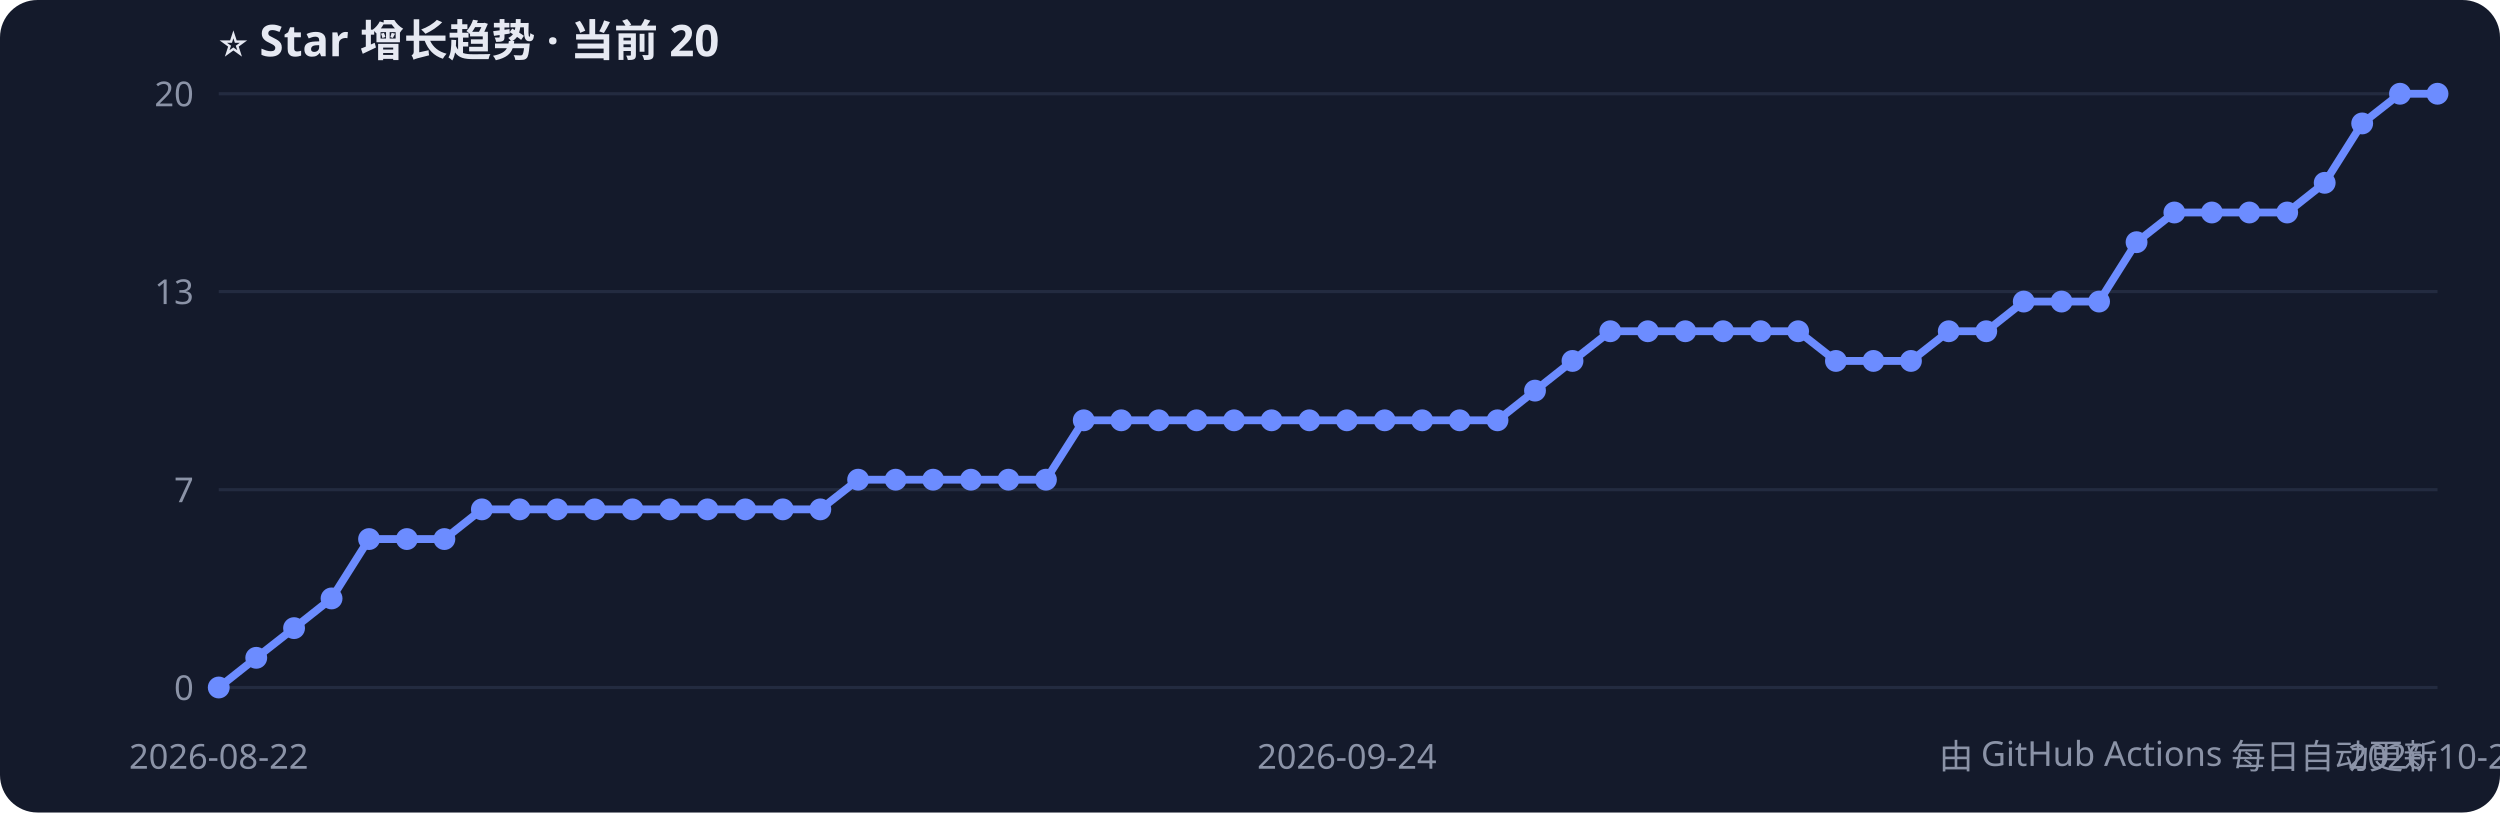
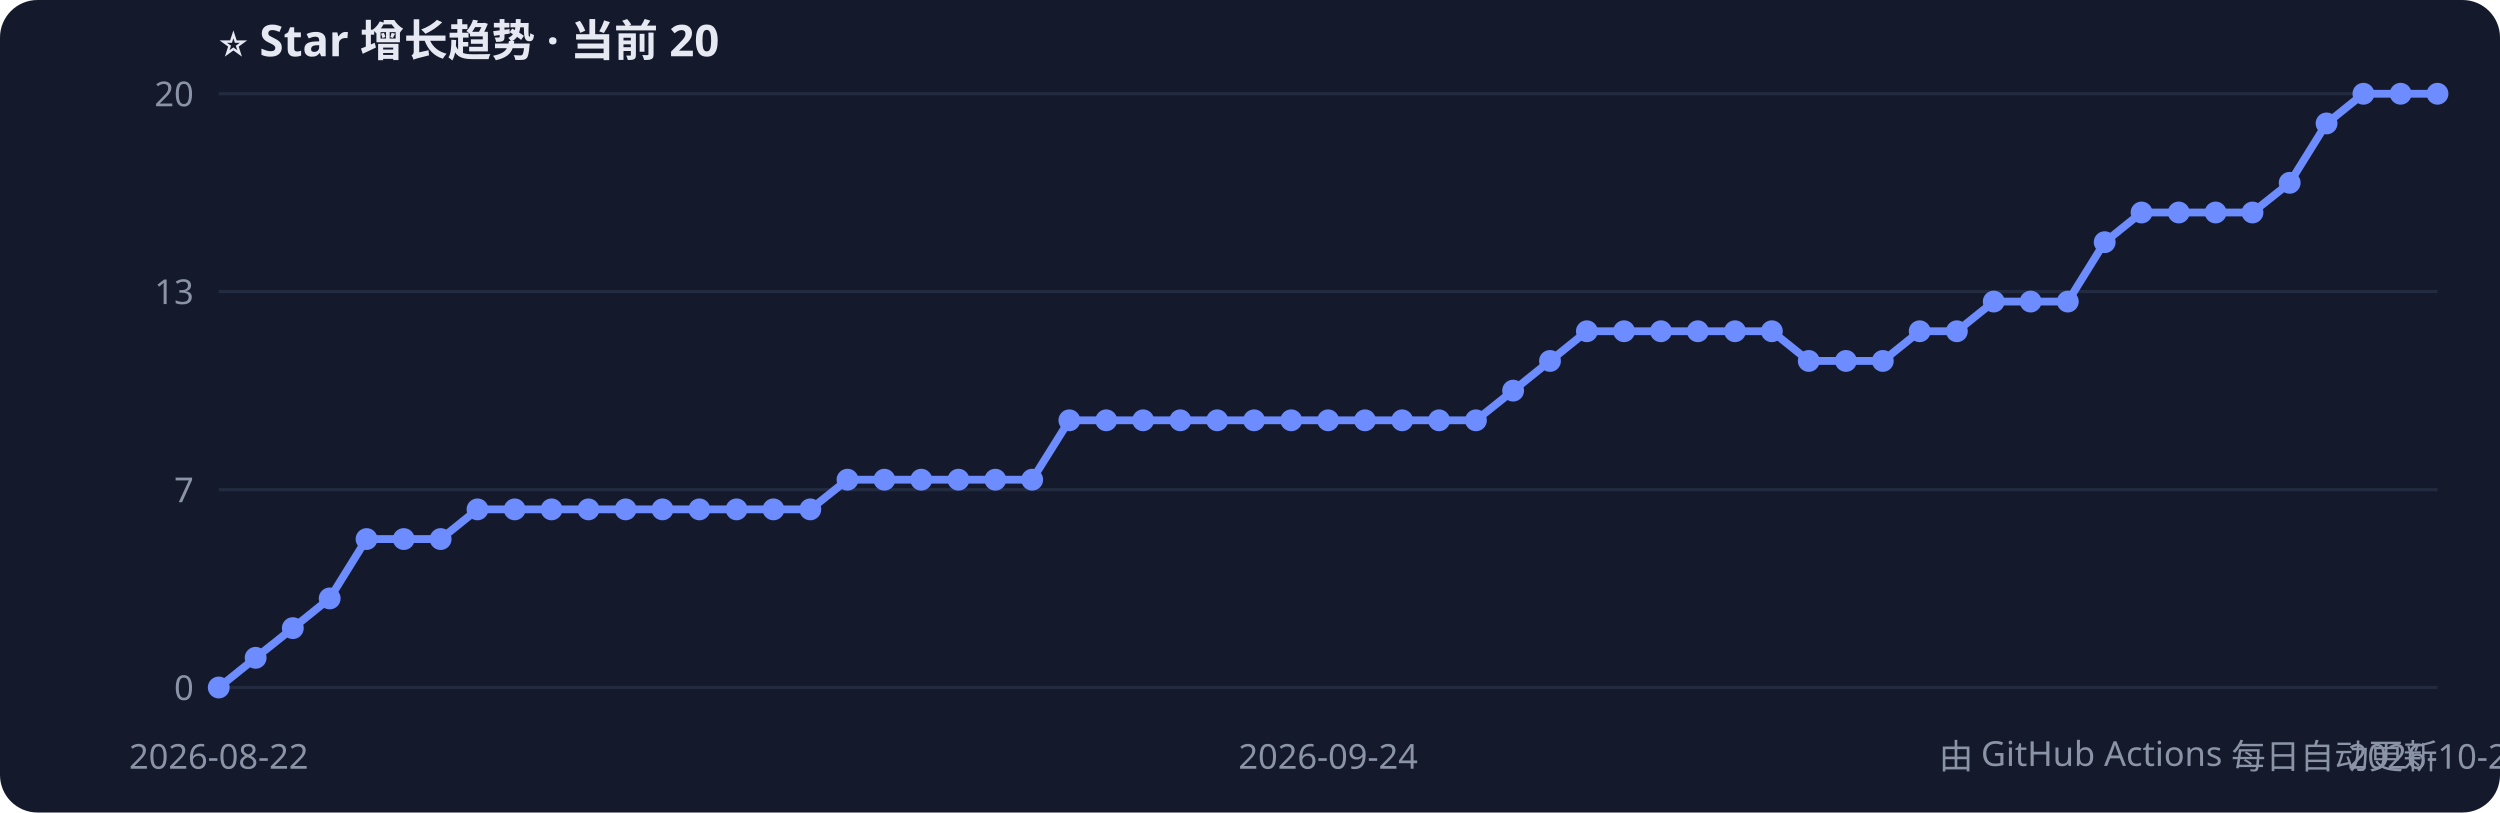
<svg xmlns="http://www.w3.org/2000/svg" width="800" height="260" style="font-family:Segoe UI,PingFang SC,sans-serif">
  <rect width="800" height="260" rx="12" fill="#141a2b" />
  <text x="70" y="18" fill="#e6e9f2" font-size="14" font-weight="bold">⭐ Star 增长趋势 · 当前 20</text>
  <line x1="70" y1="220.0" x2="780" y2="220.0" stroke="#232b40" />
  <text x="62" y="224.0" fill="#8b93a7" font-size="11" text-anchor="end">0</text>
  <line x1="70" y1="156.7" x2="780" y2="156.7" stroke="#232b40" />
  <text x="62" y="160.7" fill="#8b93a7" font-size="11" text-anchor="end">7</text>
  <line x1="70" y1="93.3" x2="780" y2="93.3" stroke="#232b40" />
  <text x="62" y="97.3" fill="#8b93a7" font-size="11" text-anchor="end">13</text>
  <line x1="70" y1="30.0" x2="780" y2="30.0" stroke="#232b40" />
  <text x="62" y="34.0" fill="#8b93a7" font-size="11" text-anchor="end">20</text>
-   <polyline points="70.0,220.0 82.0,210.5 94.1,201.0 106.1,191.5 118.1,172.5 130.2,172.5 142.2,172.5 154.2,163.0 166.3,163.0 178.3,163.0 190.3,163.0 202.4,163.0 214.4,163.0 226.4,163.0 238.5,163.0 250.5,163.0 262.5,163.0 274.6,153.5 286.6,153.5 298.6,153.5 310.7,153.5 322.7,153.5 334.7,153.5 346.8,134.5 358.8,134.5 370.8,134.5 382.9,134.5 394.9,134.5 406.9,134.5 419.0,134.5 431.0,134.5 443.1,134.5 455.1,134.5 467.1,134.5 479.2,134.5 491.2,125.0 503.2,115.5 515.3,106.0 527.3,106.0 539.3,106.0 551.4,106.0 563.4,106.0 575.4,106.0 587.5,115.5 599.5,115.5 611.5,115.5 623.6,106.0 635.6,106.0 647.6,96.5 659.7,96.5 671.7,96.5 683.7,77.5 695.8,68.0 707.8,68.0 719.8,68.0 731.9,68.0 743.9,58.5 755.9,39.5 768.0,30.0 780.0,30.0" fill="none" stroke="#6c8cff" stroke-width="2.5" />
+   <polyline points="70.0,220.0 81.8,210.5 93.7,201.0 105.5,191.5 117.3,172.5 129.2,172.5 141.0,172.5 152.8,163.0 164.7,163.0 176.5,163.0 188.3,163.0 200.2,163.0 212.0,163.0 223.8,163.0 235.7,163.0 247.5,163.0 259.3,163.0 271.2,153.5 283.0,153.5 294.8,153.5 306.7,153.5 318.5,153.5 330.3,153.5 342.2,134.5 354.0,134.5 365.8,134.5 377.7,134.5 389.5,134.5 401.3,134.5 413.2,134.5 425.0,134.5 436.8,134.5 448.7,134.5 460.5,134.5 472.3,134.5 484.2,125.0 496.0,115.5 507.8,106.0 519.7,106.0 531.5,106.0 543.3,106.0 555.2,106.0 567.0,106.0 578.8,115.5 590.7,115.5 602.5,115.5 614.3,106.0 626.2,106.0 638.0,96.5 649.8,96.5 661.7,96.5 673.5,77.5 685.3,68.0 697.2,68.0 709.0,68.0 720.8,68.0 732.7,58.5 744.5,39.5 756.3,30.0 768.2,30.0 780.0,30.0" fill="none" stroke="#6c8cff" stroke-width="2.5" />
  <circle cx="70.0" cy="220.0" r="3.5" fill="#6c8cff" />
-   <circle cx="82.0" cy="210.5" r="3.5" fill="#6c8cff" />
-   <circle cx="94.1" cy="201.0" r="3.5" fill="#6c8cff" />
-   <circle cx="106.1" cy="191.5" r="3.5" fill="#6c8cff" />
-   <circle cx="118.1" cy="172.5" r="3.5" fill="#6c8cff" />
-   <circle cx="130.2" cy="172.5" r="3.5" fill="#6c8cff" />
-   <circle cx="142.2" cy="172.5" r="3.5" fill="#6c8cff" />
-   <circle cx="154.2" cy="163.0" r="3.5" fill="#6c8cff" />
-   <circle cx="166.3" cy="163.0" r="3.5" fill="#6c8cff" />
-   <circle cx="178.3" cy="163.0" r="3.5" fill="#6c8cff" />
-   <circle cx="190.3" cy="163.0" r="3.5" fill="#6c8cff" />
-   <circle cx="202.4" cy="163.0" r="3.5" fill="#6c8cff" />
-   <circle cx="214.4" cy="163.0" r="3.5" fill="#6c8cff" />
-   <circle cx="226.4" cy="163.0" r="3.5" fill="#6c8cff" />
-   <circle cx="238.5" cy="163.0" r="3.5" fill="#6c8cff" />
-   <circle cx="250.5" cy="163.0" r="3.5" fill="#6c8cff" />
-   <circle cx="262.5" cy="163.0" r="3.5" fill="#6c8cff" />
-   <circle cx="274.6" cy="153.5" r="3.5" fill="#6c8cff" />
-   <circle cx="286.6" cy="153.5" r="3.5" fill="#6c8cff" />
-   <circle cx="298.6" cy="153.5" r="3.5" fill="#6c8cff" />
-   <circle cx="310.7" cy="153.5" r="3.5" fill="#6c8cff" />
-   <circle cx="322.7" cy="153.5" r="3.5" fill="#6c8cff" />
-   <circle cx="334.7" cy="153.5" r="3.5" fill="#6c8cff" />
-   <circle cx="346.8" cy="134.5" r="3.5" fill="#6c8cff" />
-   <circle cx="358.8" cy="134.5" r="3.5" fill="#6c8cff" />
-   <circle cx="370.8" cy="134.5" r="3.5" fill="#6c8cff" />
-   <circle cx="382.9" cy="134.5" r="3.5" fill="#6c8cff" />
-   <circle cx="394.9" cy="134.5" r="3.5" fill="#6c8cff" />
-   <circle cx="406.9" cy="134.5" r="3.5" fill="#6c8cff" />
-   <circle cx="419.0" cy="134.5" r="3.5" fill="#6c8cff" />
-   <circle cx="431.0" cy="134.5" r="3.5" fill="#6c8cff" />
-   <circle cx="443.1" cy="134.5" r="3.5" fill="#6c8cff" />
-   <circle cx="455.1" cy="134.5" r="3.5" fill="#6c8cff" />
-   <circle cx="467.1" cy="134.5" r="3.5" fill="#6c8cff" />
-   <circle cx="479.2" cy="134.5" r="3.5" fill="#6c8cff" />
-   <circle cx="491.2" cy="125.0" r="3.5" fill="#6c8cff" />
-   <circle cx="503.2" cy="115.5" r="3.5" fill="#6c8cff" />
-   <circle cx="515.3" cy="106.0" r="3.5" fill="#6c8cff" />
-   <circle cx="527.3" cy="106.0" r="3.5" fill="#6c8cff" />
-   <circle cx="539.3" cy="106.0" r="3.5" fill="#6c8cff" />
-   <circle cx="551.4" cy="106.0" r="3.5" fill="#6c8cff" />
-   <circle cx="563.4" cy="106.0" r="3.5" fill="#6c8cff" />
-   <circle cx="575.4" cy="106.0" r="3.5" fill="#6c8cff" />
-   <circle cx="587.5" cy="115.5" r="3.5" fill="#6c8cff" />
-   <circle cx="599.5" cy="115.5" r="3.5" fill="#6c8cff" />
-   <circle cx="611.5" cy="115.5" r="3.5" fill="#6c8cff" />
-   <circle cx="623.6" cy="106.0" r="3.5" fill="#6c8cff" />
-   <circle cx="635.6" cy="106.0" r="3.5" fill="#6c8cff" />
-   <circle cx="647.6" cy="96.5" r="3.5" fill="#6c8cff" />
-   <circle cx="659.7" cy="96.5" r="3.5" fill="#6c8cff" />
-   <circle cx="671.7" cy="96.5" r="3.5" fill="#6c8cff" />
-   <circle cx="683.7" cy="77.5" r="3.5" fill="#6c8cff" />
-   <circle cx="695.8" cy="68.0" r="3.5" fill="#6c8cff" />
-   <circle cx="707.8" cy="68.0" r="3.5" fill="#6c8cff" />
-   <circle cx="719.8" cy="68.0" r="3.5" fill="#6c8cff" />
-   <circle cx="731.9" cy="68.0" r="3.5" fill="#6c8cff" />
-   <circle cx="743.9" cy="58.5" r="3.5" fill="#6c8cff" />
-   <circle cx="755.9" cy="39.5" r="3.5" fill="#6c8cff" />
-   <circle cx="768.0" cy="30.0" r="3.5" fill="#6c8cff" />
+   <circle cx="81.8" cy="210.5" r="3.5" fill="#6c8cff" />
+   <circle cx="93.7" cy="201.0" r="3.5" fill="#6c8cff" />
+   <circle cx="105.5" cy="191.5" r="3.5" fill="#6c8cff" />
+   <circle cx="117.3" cy="172.5" r="3.5" fill="#6c8cff" />
+   <circle cx="129.2" cy="172.5" r="3.5" fill="#6c8cff" />
+   <circle cx="141.0" cy="172.5" r="3.5" fill="#6c8cff" />
+   <circle cx="152.8" cy="163.0" r="3.5" fill="#6c8cff" />
+   <circle cx="164.7" cy="163.0" r="3.5" fill="#6c8cff" />
+   <circle cx="176.5" cy="163.0" r="3.5" fill="#6c8cff" />
+   <circle cx="188.3" cy="163.0" r="3.5" fill="#6c8cff" />
+   <circle cx="200.2" cy="163.0" r="3.5" fill="#6c8cff" />
+   <circle cx="212.0" cy="163.0" r="3.5" fill="#6c8cff" />
+   <circle cx="223.8" cy="163.0" r="3.5" fill="#6c8cff" />
+   <circle cx="235.7" cy="163.0" r="3.5" fill="#6c8cff" />
+   <circle cx="247.5" cy="163.0" r="3.5" fill="#6c8cff" />
+   <circle cx="259.3" cy="163.0" r="3.5" fill="#6c8cff" />
+   <circle cx="271.2" cy="153.5" r="3.5" fill="#6c8cff" />
+   <circle cx="283.0" cy="153.5" r="3.5" fill="#6c8cff" />
+   <circle cx="294.8" cy="153.5" r="3.5" fill="#6c8cff" />
+   <circle cx="306.7" cy="153.5" r="3.5" fill="#6c8cff" />
+   <circle cx="318.5" cy="153.5" r="3.5" fill="#6c8cff" />
+   <circle cx="330.3" cy="153.5" r="3.5" fill="#6c8cff" />
+   <circle cx="342.2" cy="134.5" r="3.5" fill="#6c8cff" />
+   <circle cx="354.0" cy="134.5" r="3.5" fill="#6c8cff" />
+   <circle cx="365.8" cy="134.5" r="3.5" fill="#6c8cff" />
+   <circle cx="377.7" cy="134.5" r="3.5" fill="#6c8cff" />
+   <circle cx="389.5" cy="134.5" r="3.5" fill="#6c8cff" />
+   <circle cx="401.3" cy="134.5" r="3.5" fill="#6c8cff" />
+   <circle cx="413.2" cy="134.5" r="3.5" fill="#6c8cff" />
+   <circle cx="425.0" cy="134.5" r="3.5" fill="#6c8cff" />
+   <circle cx="436.8" cy="134.5" r="3.5" fill="#6c8cff" />
+   <circle cx="448.7" cy="134.5" r="3.5" fill="#6c8cff" />
+   <circle cx="460.5" cy="134.5" r="3.5" fill="#6c8cff" />
+   <circle cx="472.3" cy="134.5" r="3.5" fill="#6c8cff" />
+   <circle cx="484.2" cy="125.0" r="3.5" fill="#6c8cff" />
+   <circle cx="496.0" cy="115.5" r="3.5" fill="#6c8cff" />
+   <circle cx="507.8" cy="106.0" r="3.5" fill="#6c8cff" />
+   <circle cx="519.7" cy="106.0" r="3.5" fill="#6c8cff" />
+   <circle cx="531.5" cy="106.0" r="3.5" fill="#6c8cff" />
+   <circle cx="543.3" cy="106.0" r="3.5" fill="#6c8cff" />
+   <circle cx="555.2" cy="106.0" r="3.5" fill="#6c8cff" />
+   <circle cx="567.0" cy="106.0" r="3.5" fill="#6c8cff" />
+   <circle cx="578.8" cy="115.5" r="3.5" fill="#6c8cff" />
+   <circle cx="590.7" cy="115.5" r="3.5" fill="#6c8cff" />
+   <circle cx="602.5" cy="115.5" r="3.5" fill="#6c8cff" />
+   <circle cx="614.3" cy="106.0" r="3.5" fill="#6c8cff" />
+   <circle cx="626.2" cy="106.0" r="3.5" fill="#6c8cff" />
+   <circle cx="638.0" cy="96.5" r="3.5" fill="#6c8cff" />
+   <circle cx="649.8" cy="96.5" r="3.5" fill="#6c8cff" />
+   <circle cx="661.7" cy="96.5" r="3.5" fill="#6c8cff" />
+   <circle cx="673.5" cy="77.5" r="3.5" fill="#6c8cff" />
+   <circle cx="685.3" cy="68.0" r="3.5" fill="#6c8cff" />
+   <circle cx="697.2" cy="68.0" r="3.5" fill="#6c8cff" />
+   <circle cx="709.0" cy="68.0" r="3.5" fill="#6c8cff" />
+   <circle cx="720.8" cy="68.0" r="3.5" fill="#6c8cff" />
+   <circle cx="732.7" cy="58.5" r="3.5" fill="#6c8cff" />
+   <circle cx="744.5" cy="39.5" r="3.5" fill="#6c8cff" />
+   <circle cx="756.3" cy="30.0" r="3.5" fill="#6c8cff" />
+   <circle cx="768.2" cy="30.0" r="3.5" fill="#6c8cff" />
  <circle cx="780.0" cy="30.0" r="3.5" fill="#6c8cff" />
  <text x="70.0" y="246" fill="#8b93a7" font-size="11" text-anchor="middle">2026-08-22</text>
-   <text x="431.0" y="246" fill="#8b93a7" font-size="11" text-anchor="middle">2026-09-24</text>
-   <text x="780.0" y="246" fill="#8b93a7" font-size="11" text-anchor="middle">2026-10-23</text>
+   <text x="425.0" y="246" fill="#8b93a7" font-size="11" text-anchor="middle">2026-09-24</text>
+   <text x="780.0" y="246" fill="#8b93a7" font-size="11" text-anchor="middle">2026-10-24</text>
  <text x="780" y="246" fill="#8b93a7" font-size="11" text-anchor="end">由 GitHub Actions 每日自动更新</text>
</svg>
